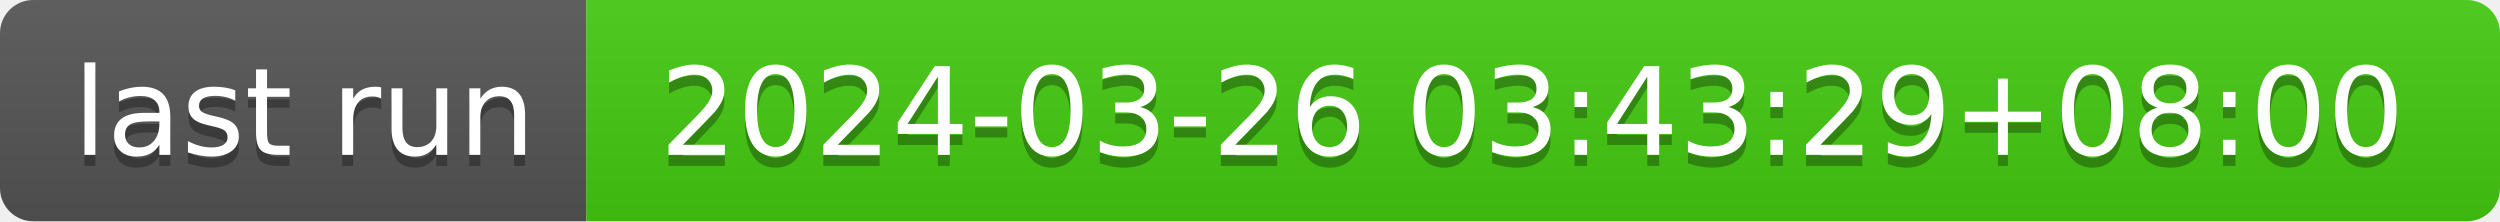
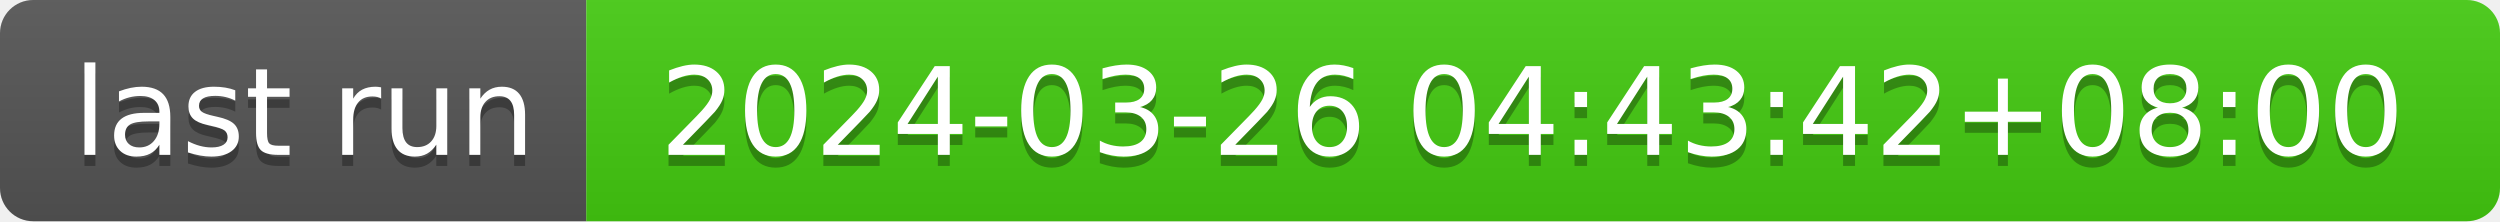
- <svg xmlns="http://www.w3.org/2000/svg" width="226" height="20" role="img" aria-label="last run: 2024-03-26 03:43:29+08:00">
+ <svg xmlns="http://www.w3.org/2000/svg" width="226" height="20" role="img" aria-label="last run: 2024-03-26 04:43:42+08:00">
  <linearGradient id="s" x2="0" y2="100%">
    <stop offset="0" stop-color="#bbb" stop-opacity=".1" />
    <stop offset="1" stop-opacity=".1" />
  </linearGradient>
  <clipPath id="r">
    <rect width="226" height="20" rx="3" fill="#fff" />
  </clipPath>
  <g clip-path="url(#r)">
    <rect width="53" height="20" fill="#555" />
    <rect x="53" width="173" height="20" fill="#4c1" />
    <rect width="226" height="20" fill="url(#s)" />
  </g>
  <g fill="#fff" text-anchor="middle" font-family="Verdana,Geneva,DejaVu Sans,sans-serif" text-rendering="geometricPrecision" font-size="110">
    <text aria-hidden="true" x="275" y="150" fill="#010101" fill-opacity=".3" transform="scale(.1)" textLength="430">last run</text>
    <text x="275" y="140" transform="scale(.1)" fill="#fff" textLength="430">last run</text>
-     <text aria-hidden="true" x="1385" y="150" fill="#010101" fill-opacity=".3" transform="scale(.1)" textLength="1630">2024-03-26 03:43:29+08:00</text>
-     <text x="1385" y="140" transform="scale(.1)" fill="#fff" textLength="1630">2024-03-26 03:43:29+08:00</text>
+     <text aria-hidden="true" x="1385" y="150" fill="#010101" fill-opacity=".3" transform="scale(.1)" textLength="1630">2024-03-26 04:43:42+08:00</text>
+     <text x="1385" y="140" transform="scale(.1)" fill="#fff" textLength="1630">2024-03-26 04:43:42+08:00</text>
  </g>
</svg>
